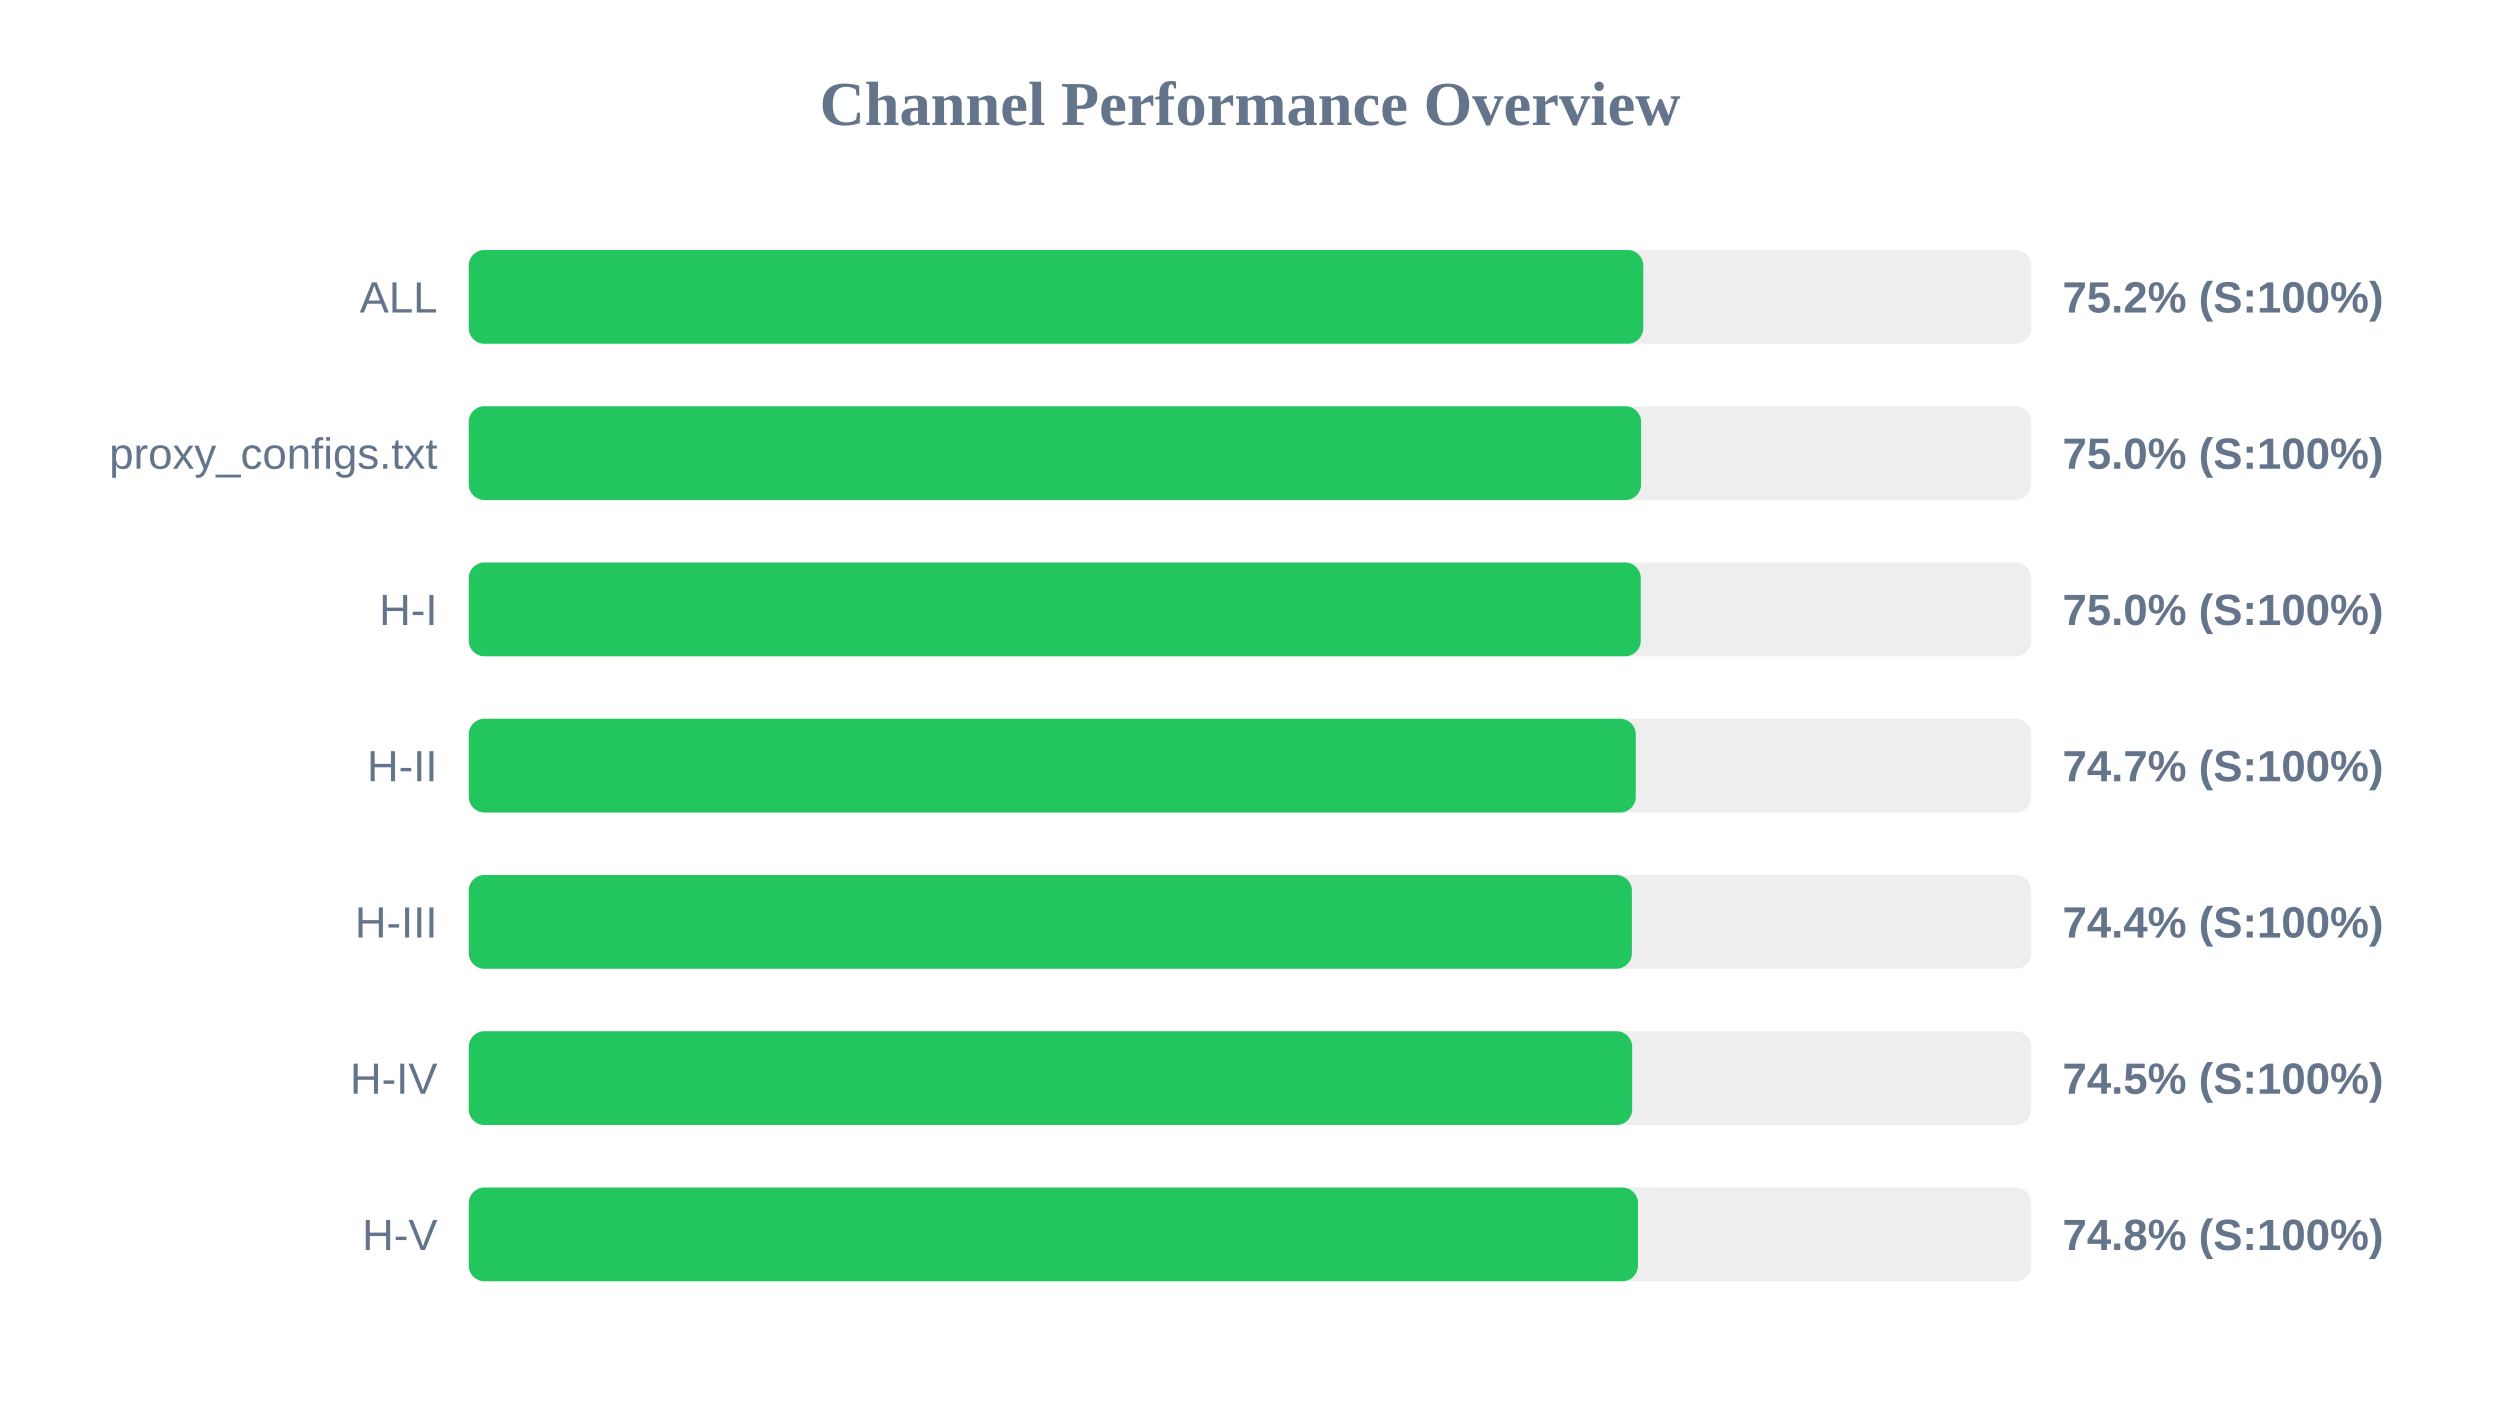
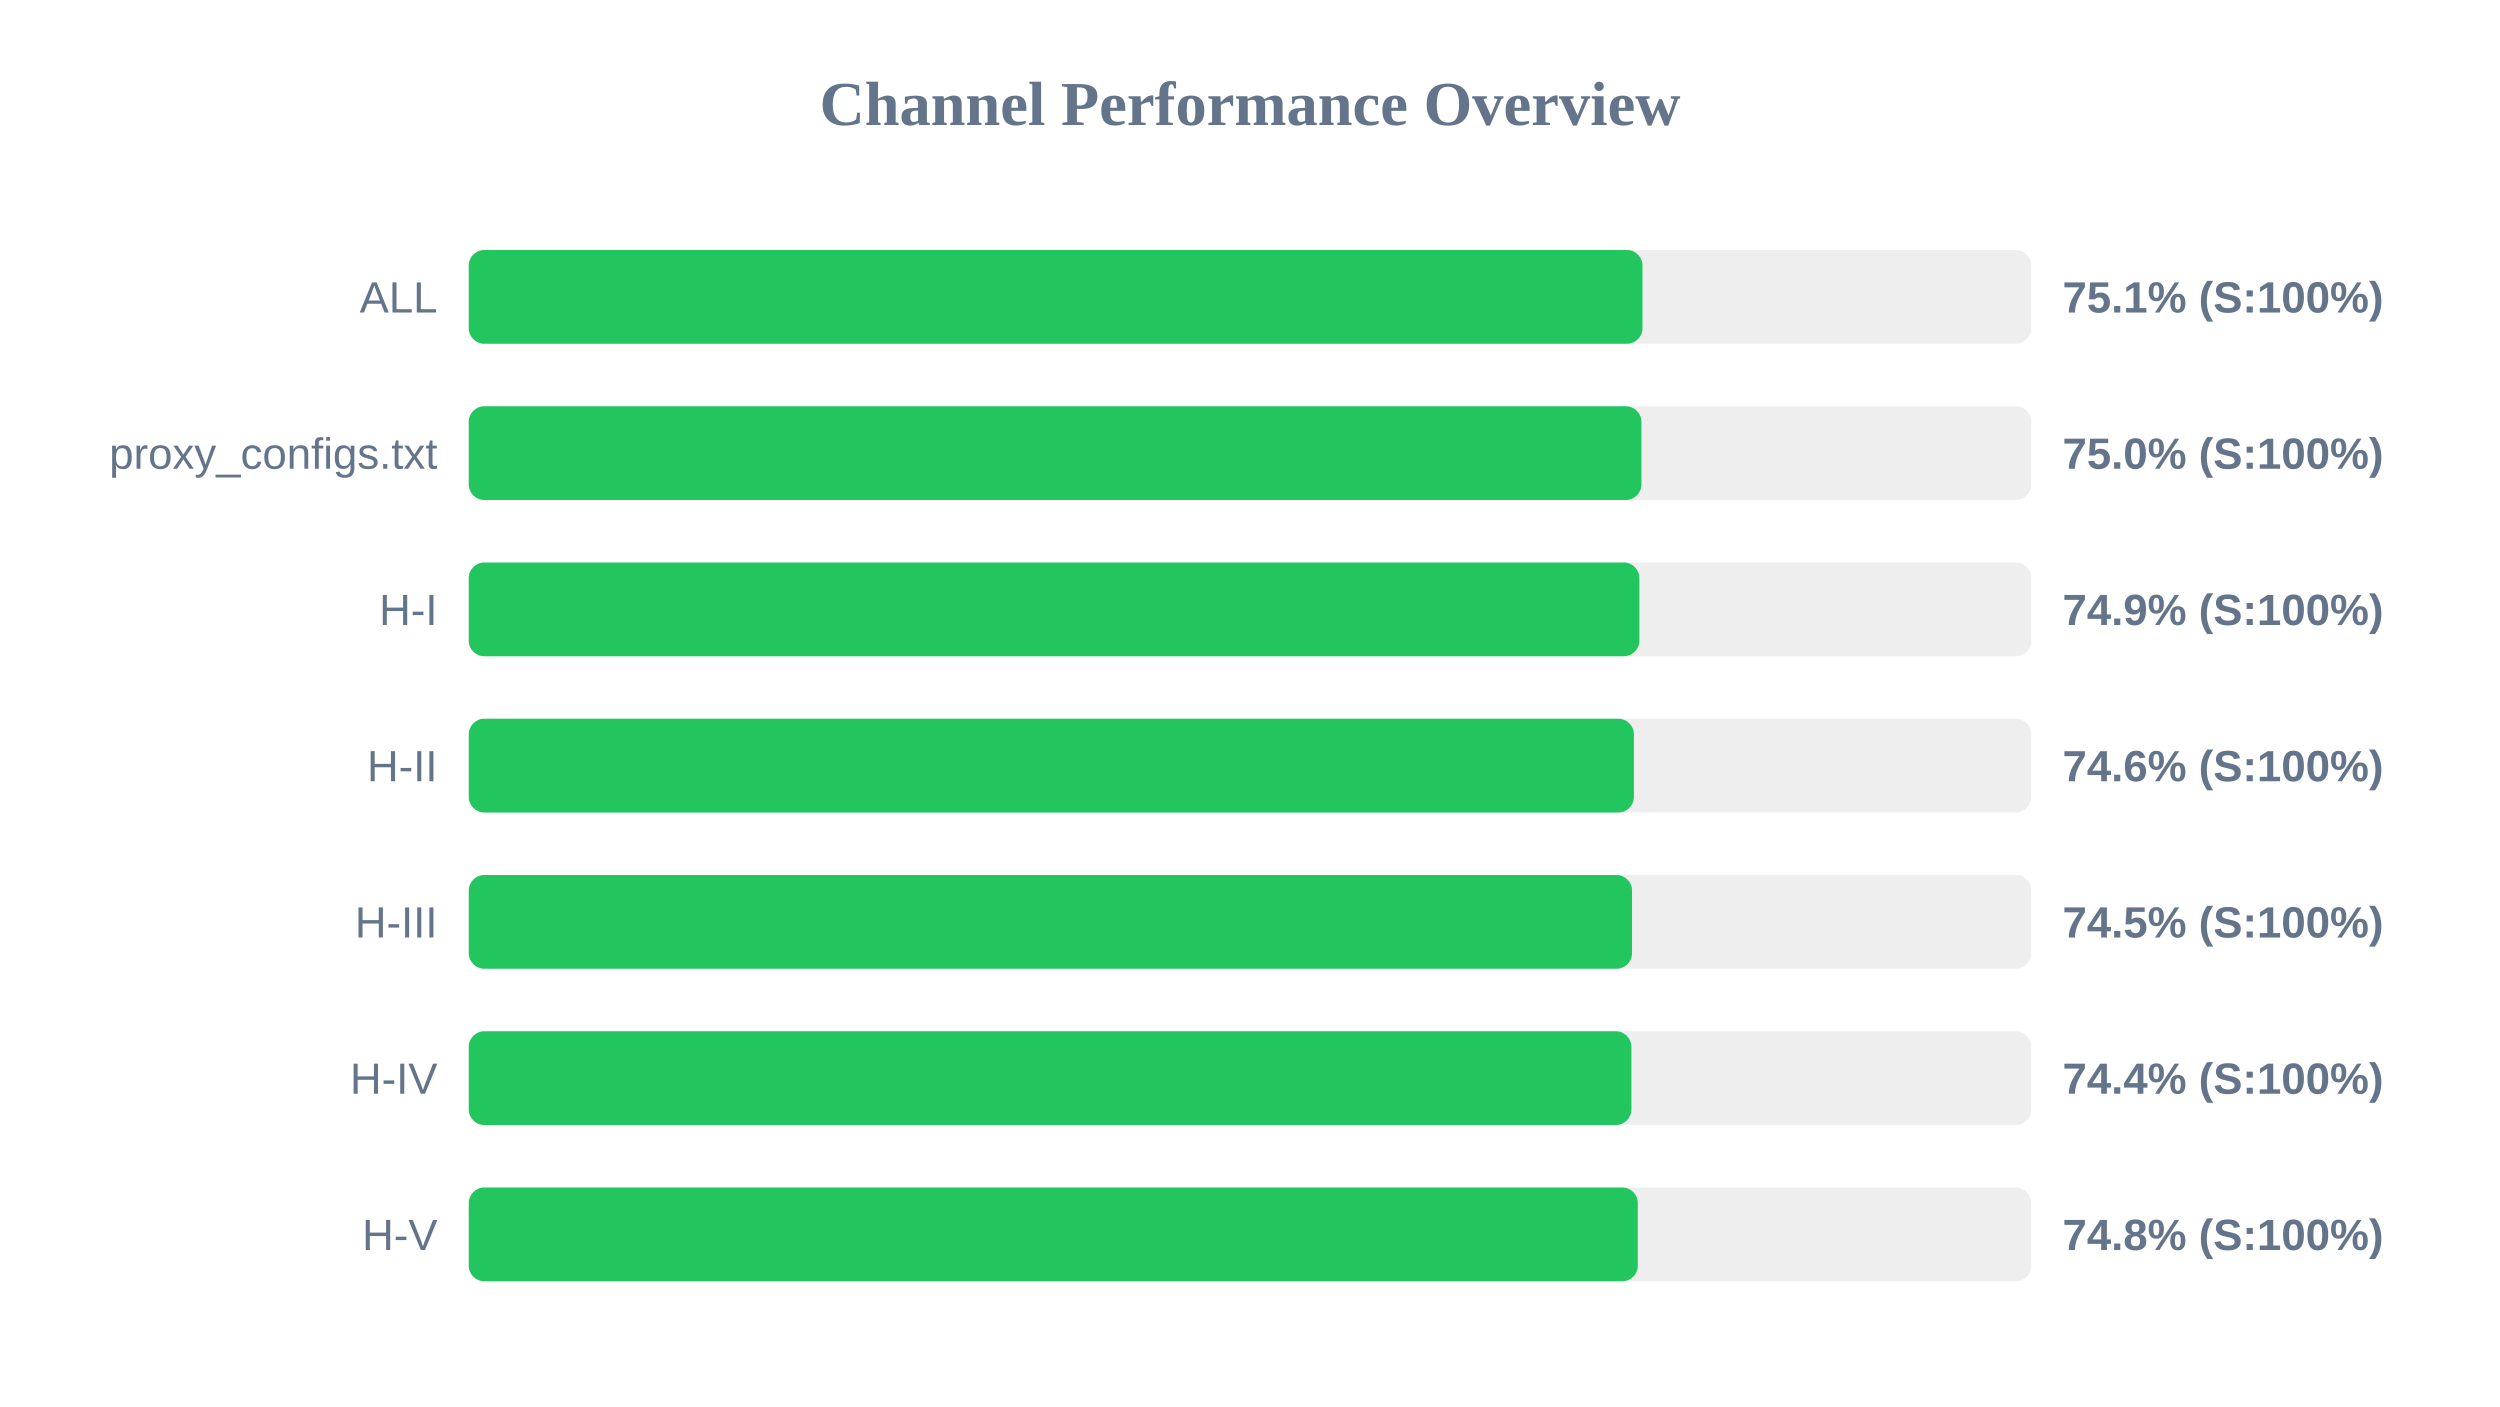
<svg xmlns="http://www.w3.org/2000/svg" width="800" height="450" version="1.1">
  <style>
        .row { font: 14px Arial; fill: #64748b; }
        .score { font: bold 14px Arial; fill: #64748b; }
    </style>
  <text x="400" y="40" text-anchor="middle" font-size="20px" font-weight="bold" fill="#64748b">Channel Performance Overview</text>
  <rect x="150" y="80" width="500" height="30" fill="#eee" rx="5" />
-   <rect x="150" y="80" width="375.85" height="30" fill="#22c55e" rx="5" />
+   <rect x="150" y="80" width="375.6" height="30" fill="#22c55e" rx="5" />
  <text x="140" y="100" text-anchor="end" class="row">ALL</text>
-   <text x="660" y="100" text-anchor="start" class="score">75.2% (S:100%)</text>
+   <text x="660" y="100" text-anchor="start" class="score">75.1% (S:100%)</text>
  <rect x="150" y="130" width="500" height="30" fill="#eee" rx="5" />
-   <rect x="150" y="130" width="375.15" height="30" fill="#22c55e" rx="5" />
+   <rect x="150" y="130" width="375.25" height="30" fill="#22c55e" rx="5" />
  <text x="140" y="150" text-anchor="end" class="row">proxy_configs.txt</text>
  <text x="660" y="150" text-anchor="start" class="score">75.0% (S:100%)</text>
  <rect x="150" y="180" width="500" height="30" fill="#eee" rx="5" />
-   <rect x="150" y="180" width="375.05" height="30" fill="#22c55e" rx="5" />
+   <rect x="150" y="180" width="374.6" height="30" fill="#22c55e" rx="5" />
  <text x="140" y="200" text-anchor="end" class="row">H-I</text>
-   <text x="660" y="200" text-anchor="start" class="score">75.0% (S:100%)</text>
+   <text x="660" y="200" text-anchor="start" class="score">74.9% (S:100%)</text>
  <rect x="150" y="230" width="500" height="30" fill="#eee" rx="5" />
-   <rect x="150" y="230" width="373.45" height="30" fill="#22c55e" rx="5" />
+   <rect x="150" y="230" width="372.85" height="30" fill="#22c55e" rx="5" />
  <text x="140" y="250" text-anchor="end" class="row">H-II</text>
-   <text x="660" y="250" text-anchor="start" class="score">74.7% (S:100%)</text>
+   <text x="660" y="250" text-anchor="start" class="score">74.6% (S:100%)</text>
  <rect x="150" y="280" width="500" height="30" fill="#eee" rx="5" />
-   <rect x="150" y="280" width="372.2" height="30" fill="#22c55e" rx="5" />
+   <rect x="150" y="280" width="372.25" height="30" fill="#22c55e" rx="5" />
  <text x="140" y="300" text-anchor="end" class="row">H-III</text>
-   <text x="660" y="300" text-anchor="start" class="score">74.4% (S:100%)</text>
+   <text x="660" y="300" text-anchor="start" class="score">74.5% (S:100%)</text>
  <rect x="150" y="330" width="500" height="30" fill="#eee" rx="5" />
-   <rect x="150" y="330" width="372.3" height="30" fill="#22c55e" rx="5" />
+   <rect x="150" y="330" width="372.05" height="30" fill="#22c55e" rx="5" />
  <text x="140" y="350" text-anchor="end" class="row">H-IV</text>
-   <text x="660" y="350" text-anchor="start" class="score">74.5% (S:100%)</text>
+   <text x="660" y="350" text-anchor="start" class="score">74.4% (S:100%)</text>
  <rect x="150" y="380" width="500" height="30" fill="#eee" rx="5" />
-   <rect x="150" y="380" width="374.15" height="30" fill="#22c55e" rx="5" />
+   <rect x="150" y="380" width="374.1" height="30" fill="#22c55e" rx="5" />
  <text x="140" y="400" text-anchor="end" class="row">H-V</text>
  <text x="660" y="400" text-anchor="start" class="score">74.8% (S:100%)</text>
</svg>
